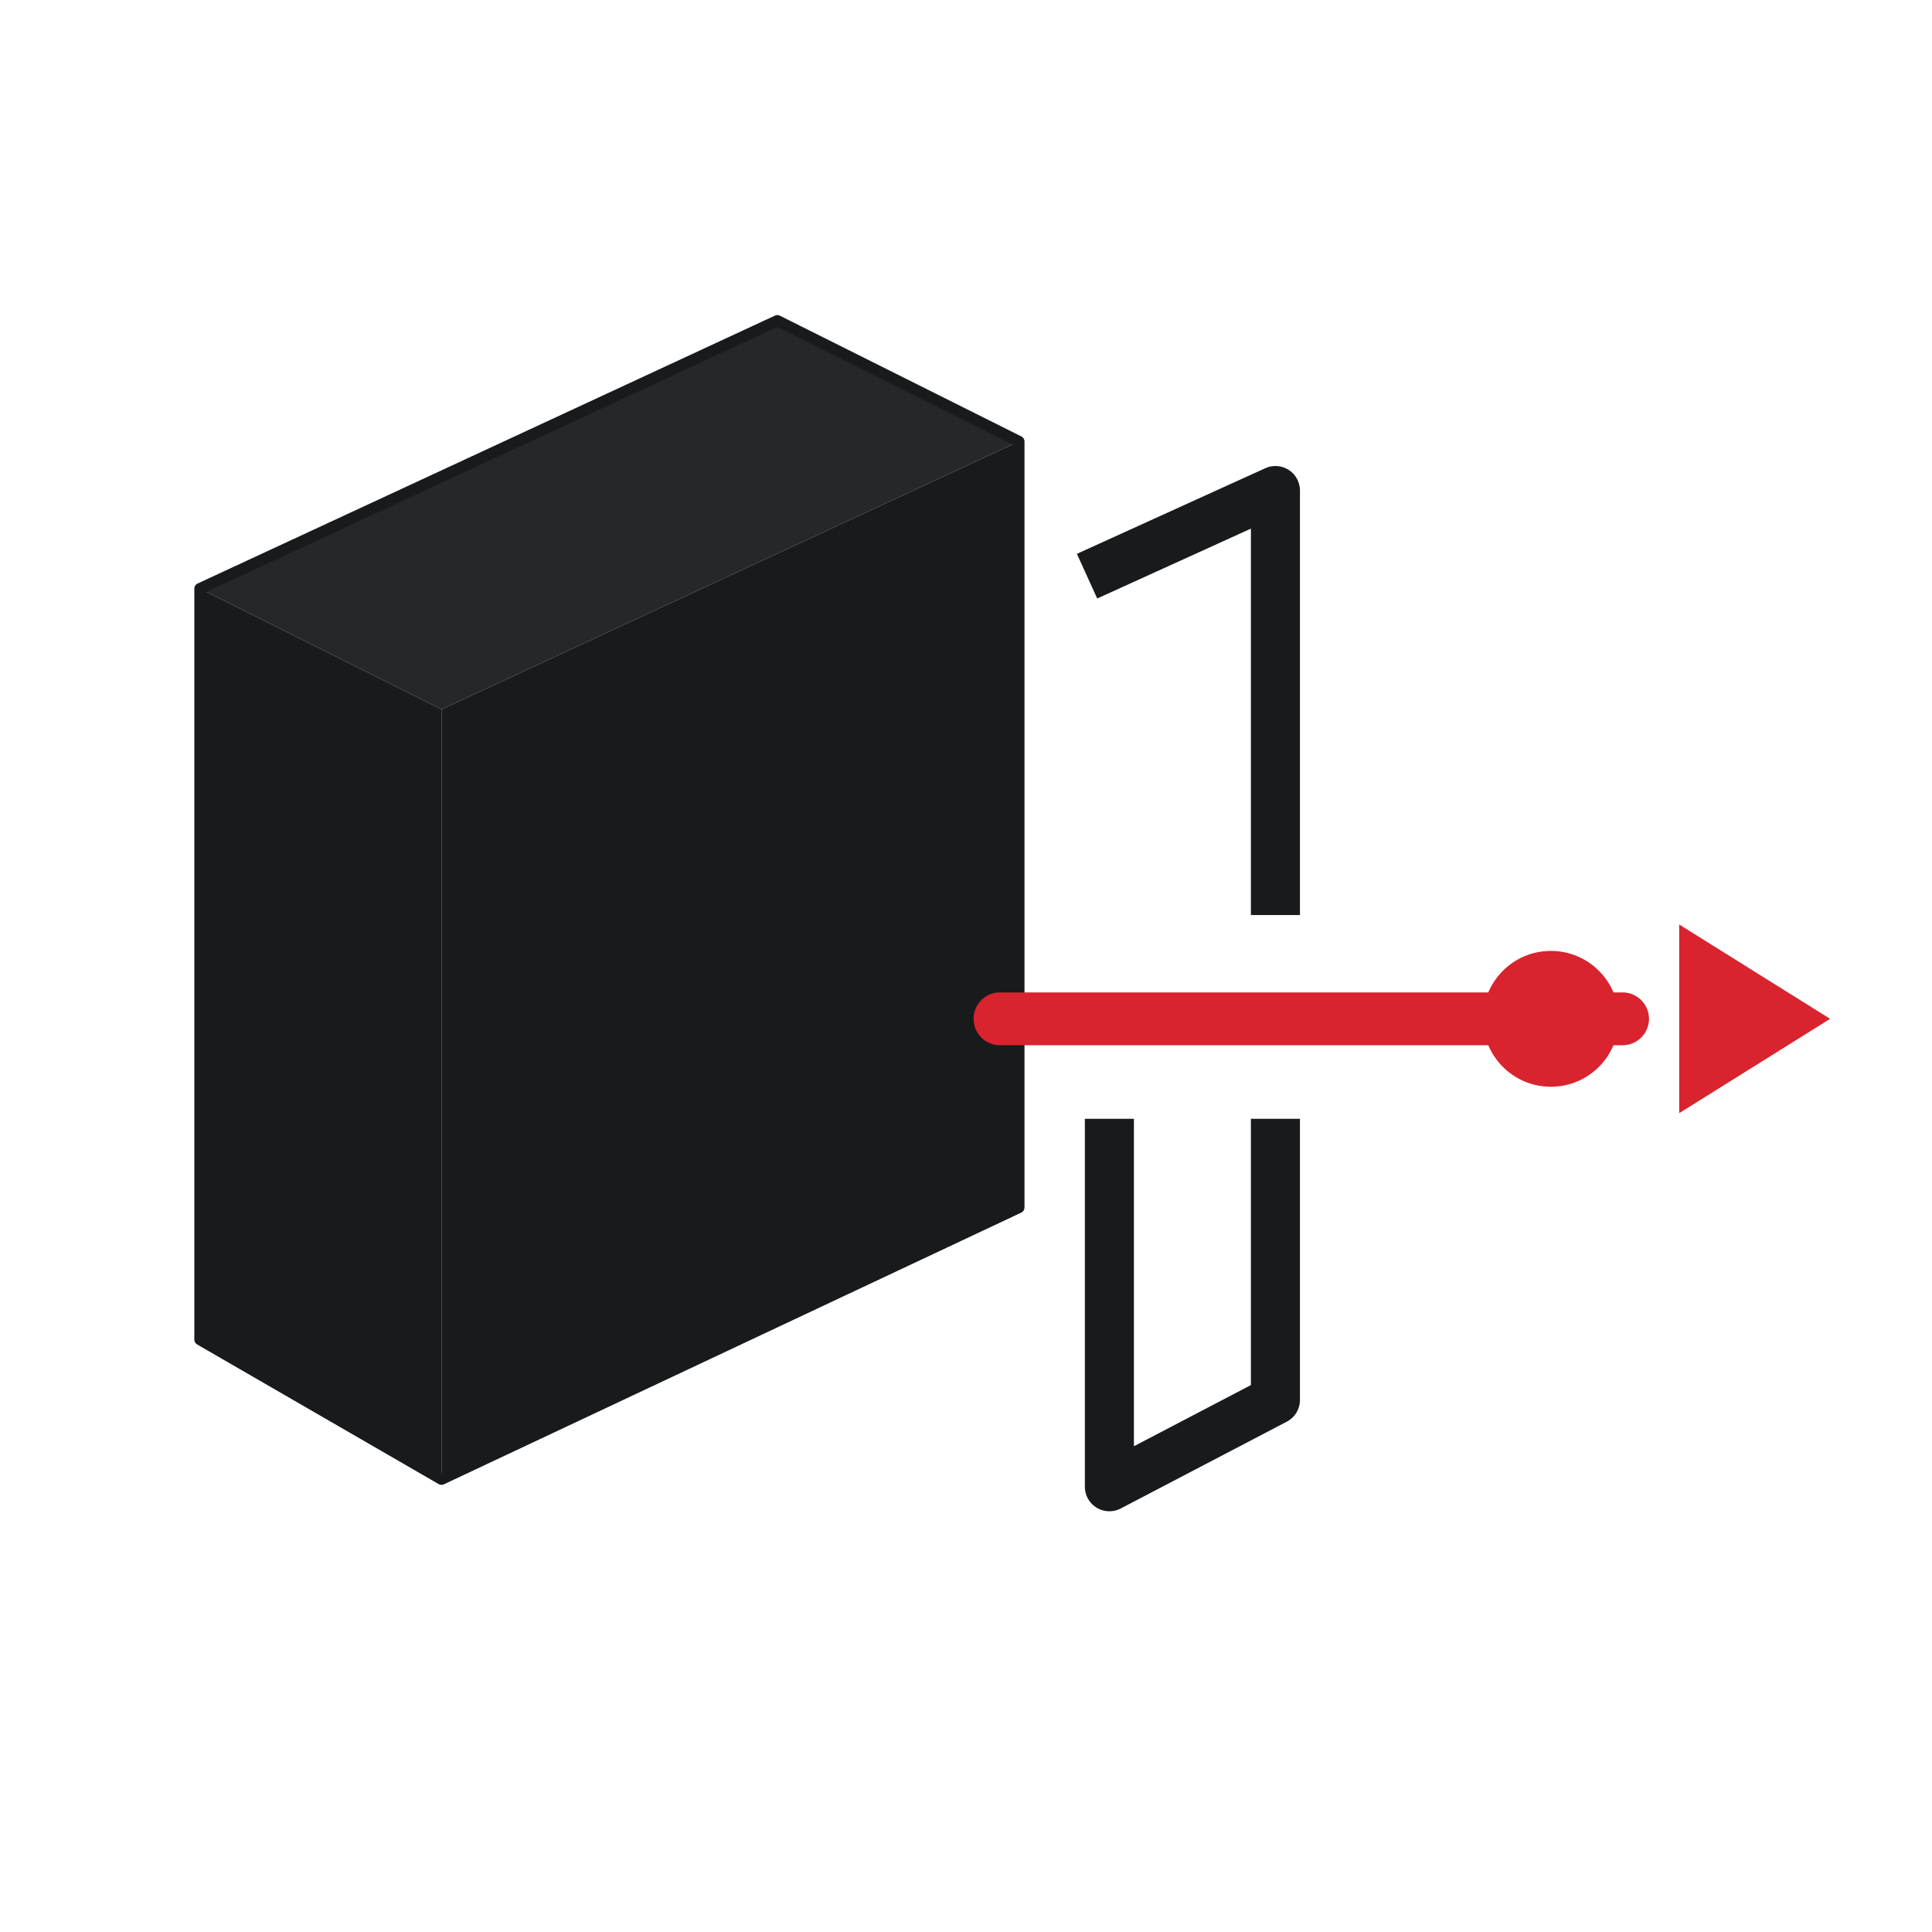
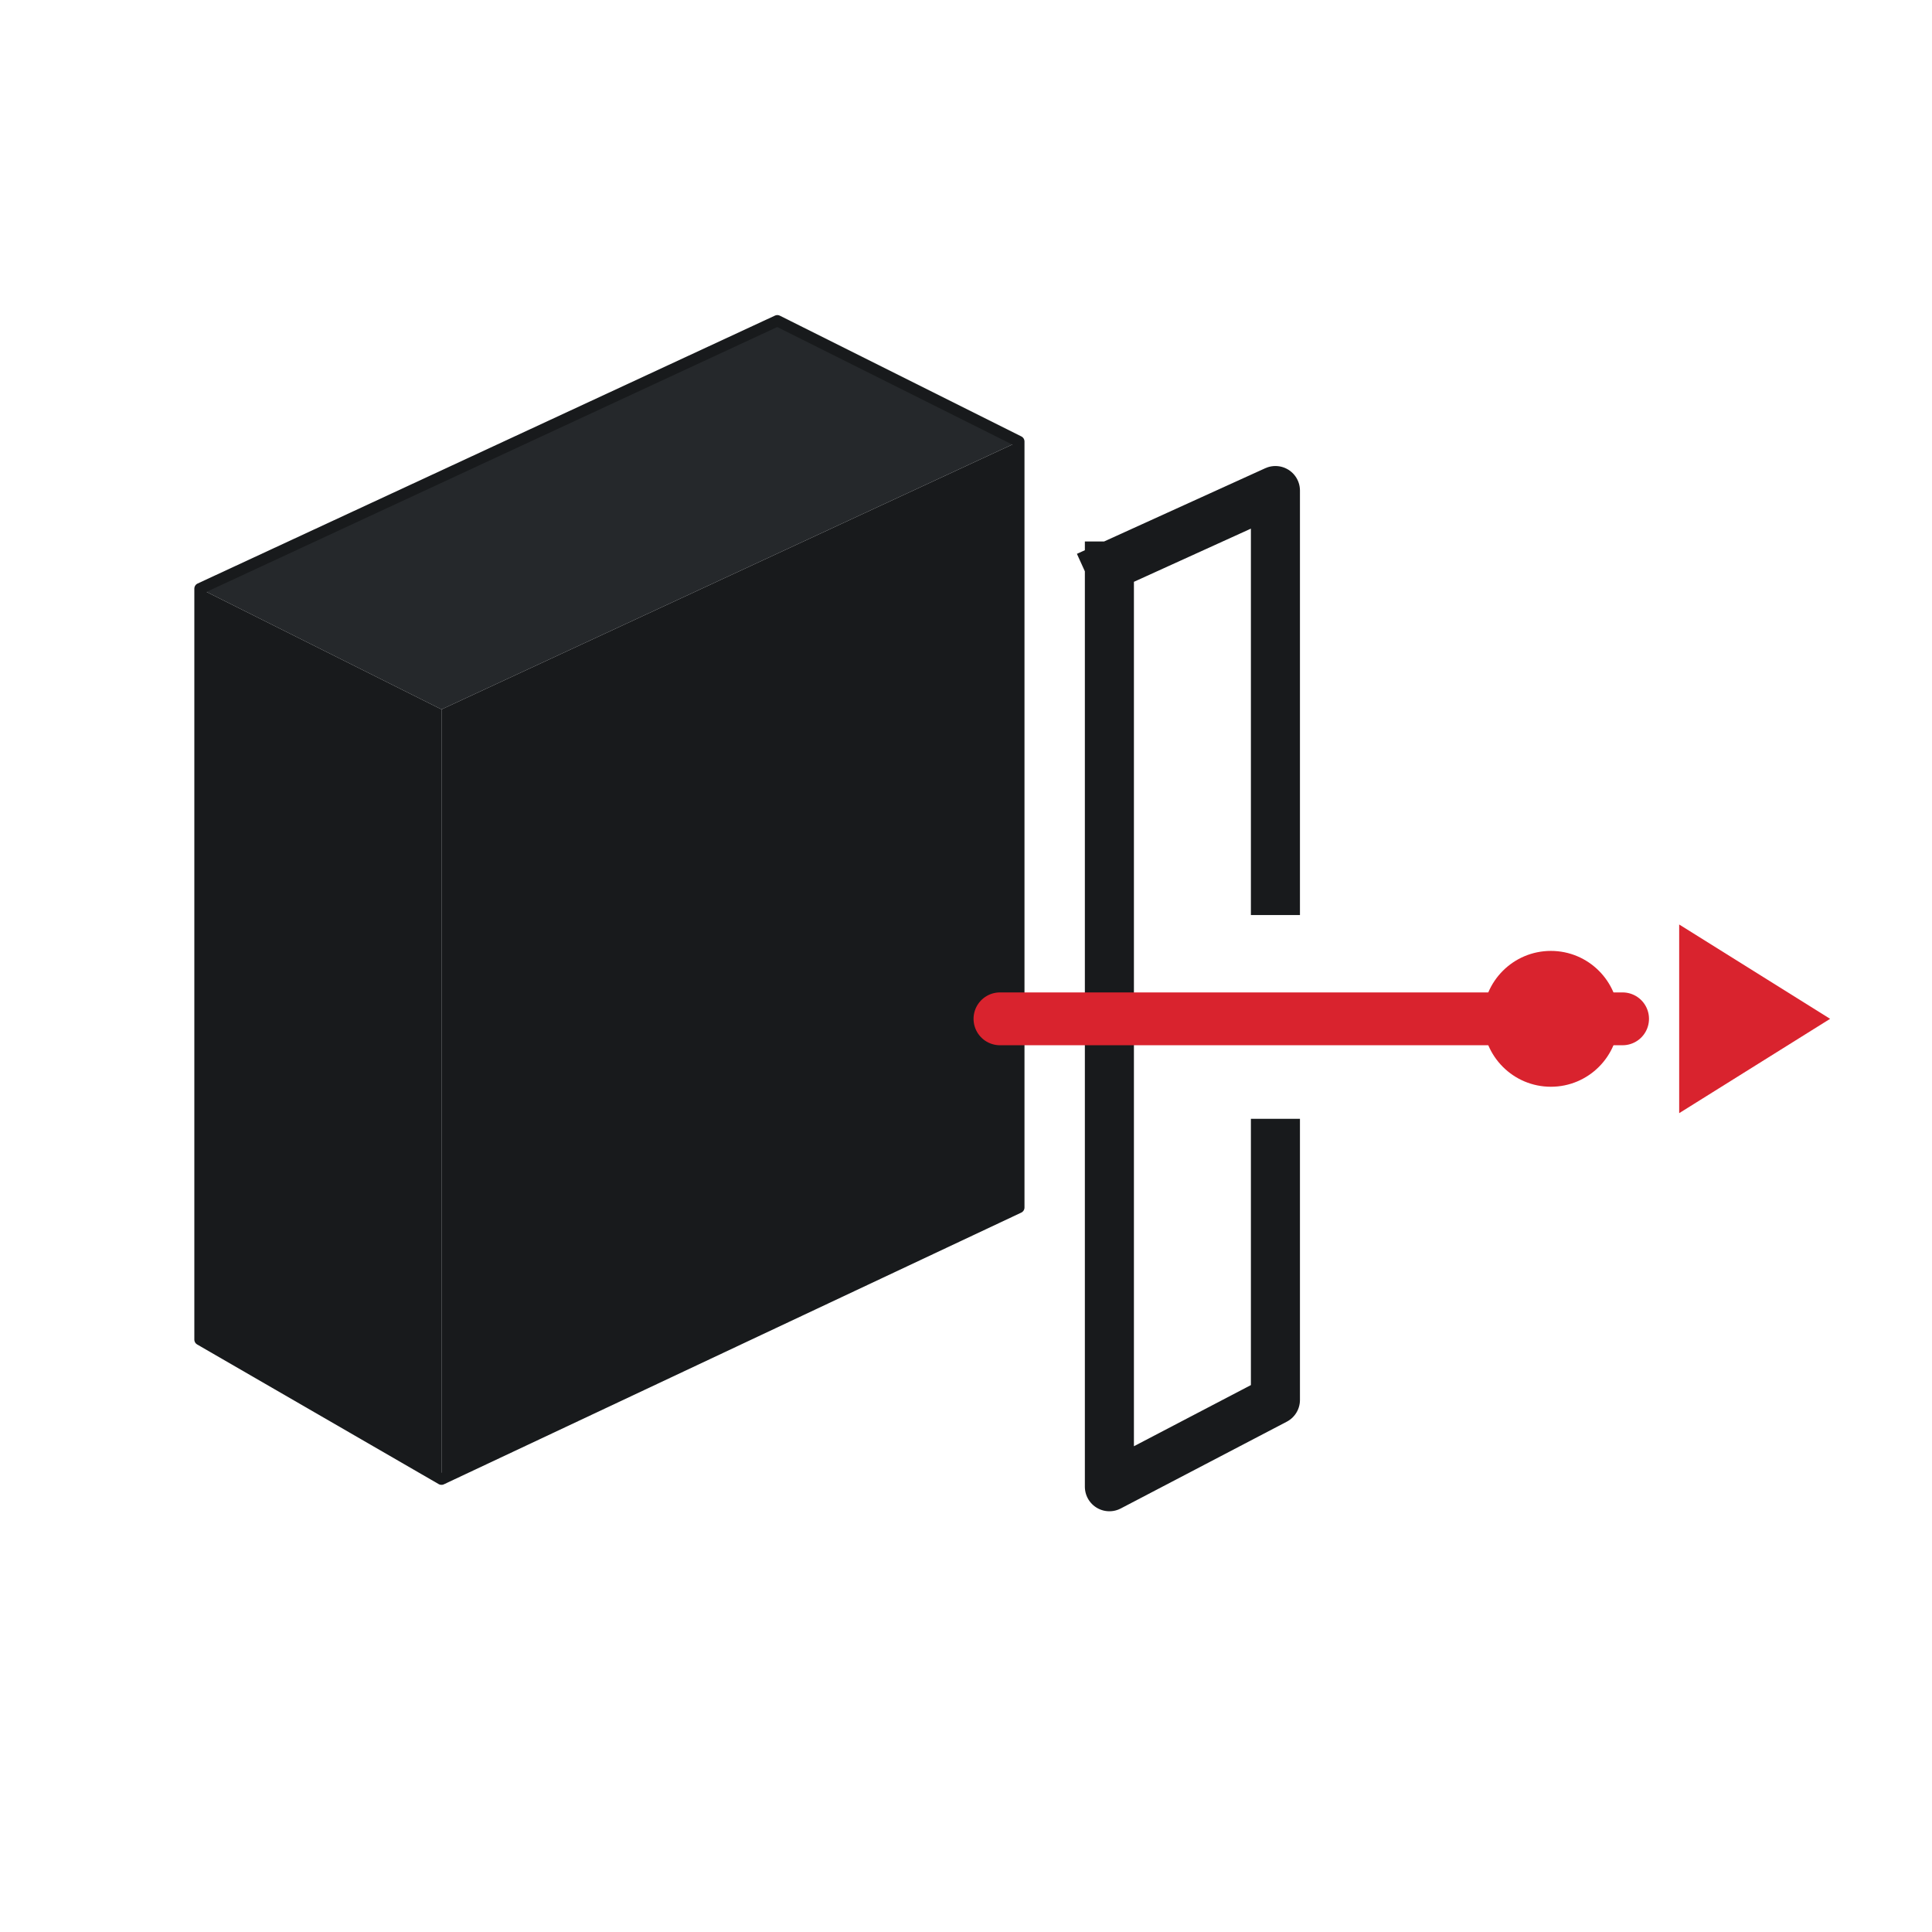
<svg xmlns="http://www.w3.org/2000/svg" viewBox="0 0 512 512" width="512" height="512" role="img">
  <g stroke-linejoin="round">
    <path d="M53 156 L206 85 L270 117 L117 188 Z" fill="#25282B" />
    <path d="M53 156 L117 188 L117 392 L53 355 Z" fill="#181A1C" />
    <path d="M117 188 L270 117 L270 320 L117 392 Z" fill="#181A1C" />
    <path d="M53 156 L206 85 L270 117 L270 320 L117 392 L53 355 Z" fill="none" stroke="#181A1C" stroke-width="3" />
-     <path d="M294 150 L338 130 L338 236 M338 303 L338 371 L294 394 L294 303" fill="none" stroke="#181A1C" stroke-width="13" stroke-linecap="square" />
+     <path d="M294 150 L338 130 L338 236 M338 303 L338 371 L294 394 L294 150" fill="none" stroke="#181A1C" stroke-width="13" stroke-linecap="square" />
    <path d="M265 270 H430" stroke="#D9232E" stroke-width="14" stroke-linecap="round" />
    <circle cx="411" cy="270" r="18" fill="#D9232E" />
    <path d="M445 245 L485 270 L445 295 Z" fill="#D9232E" />
  </g>
</svg>
